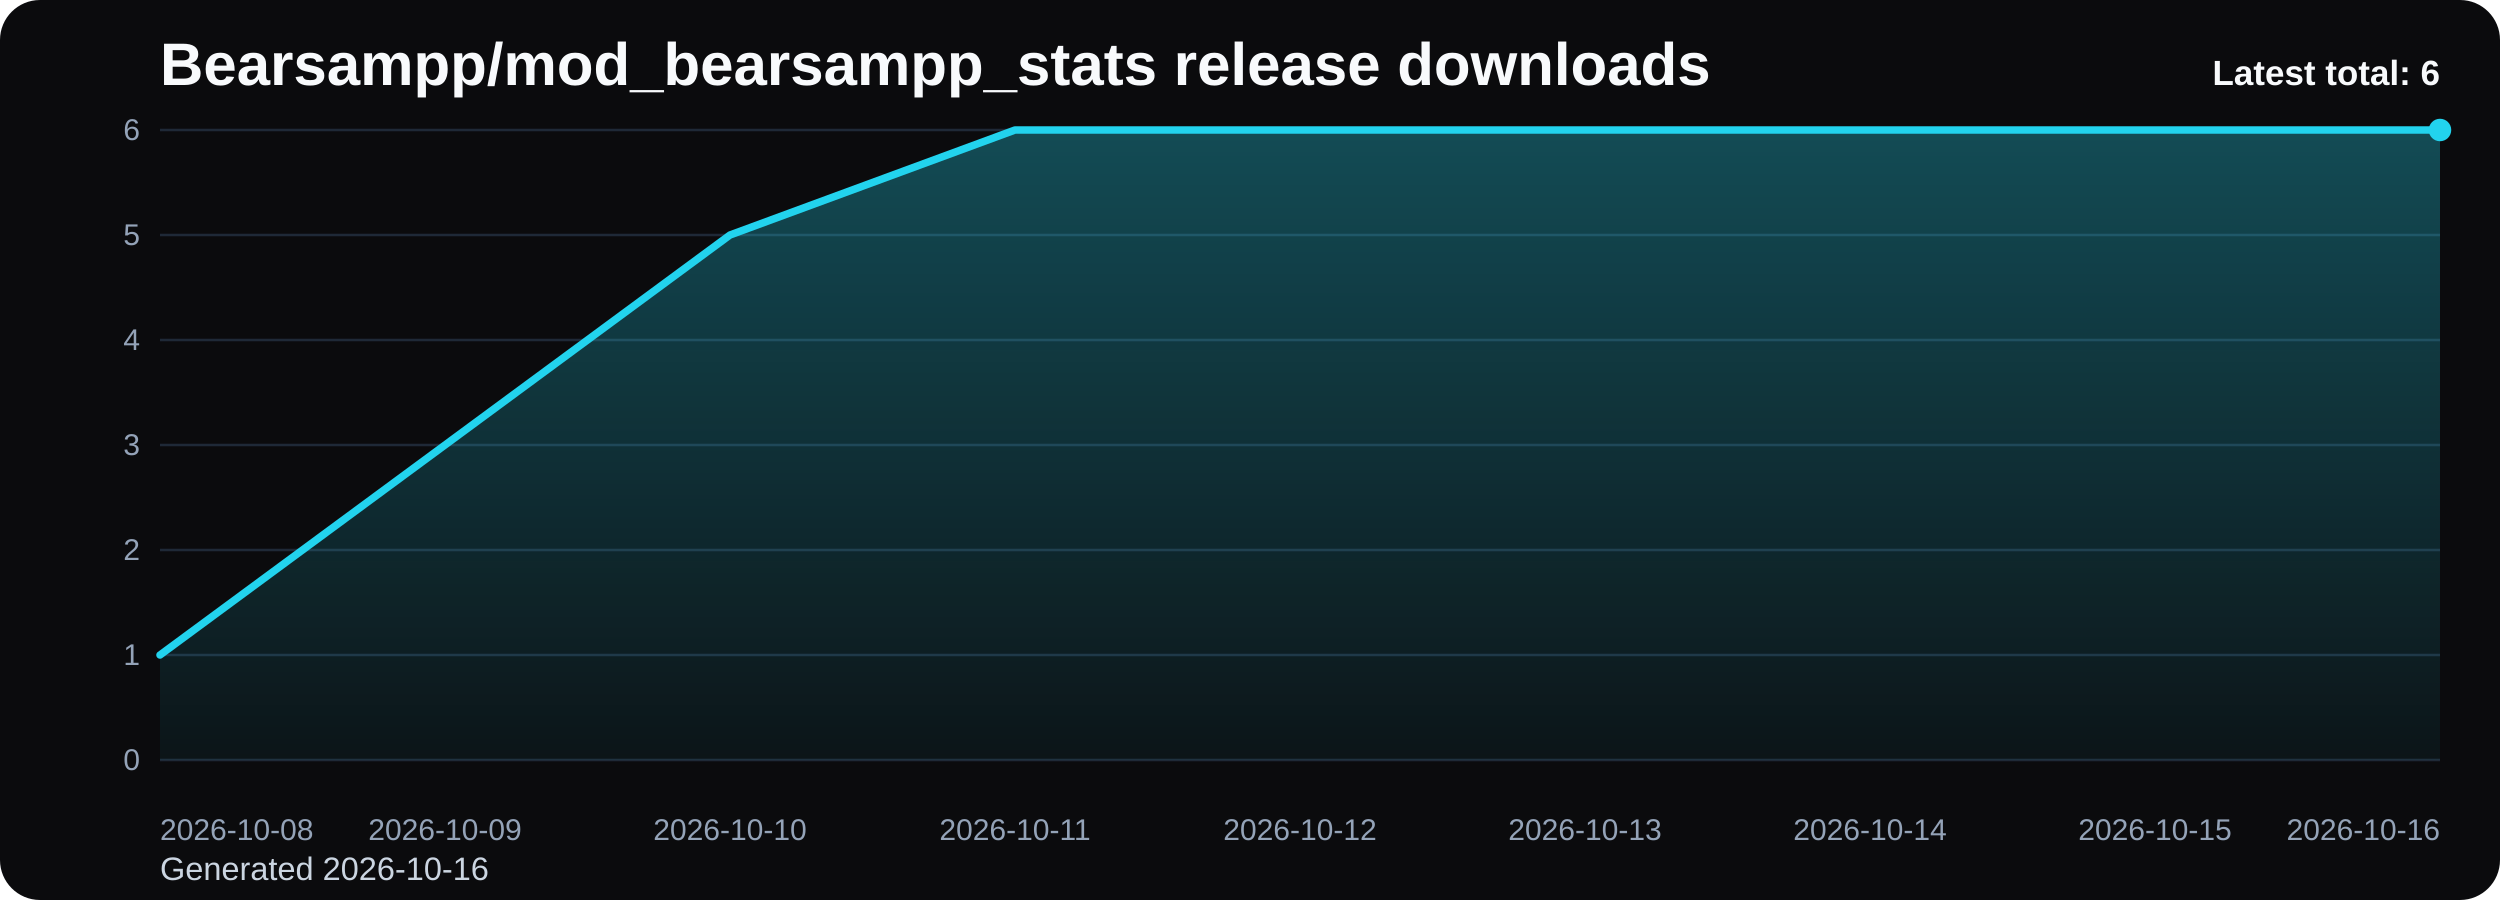
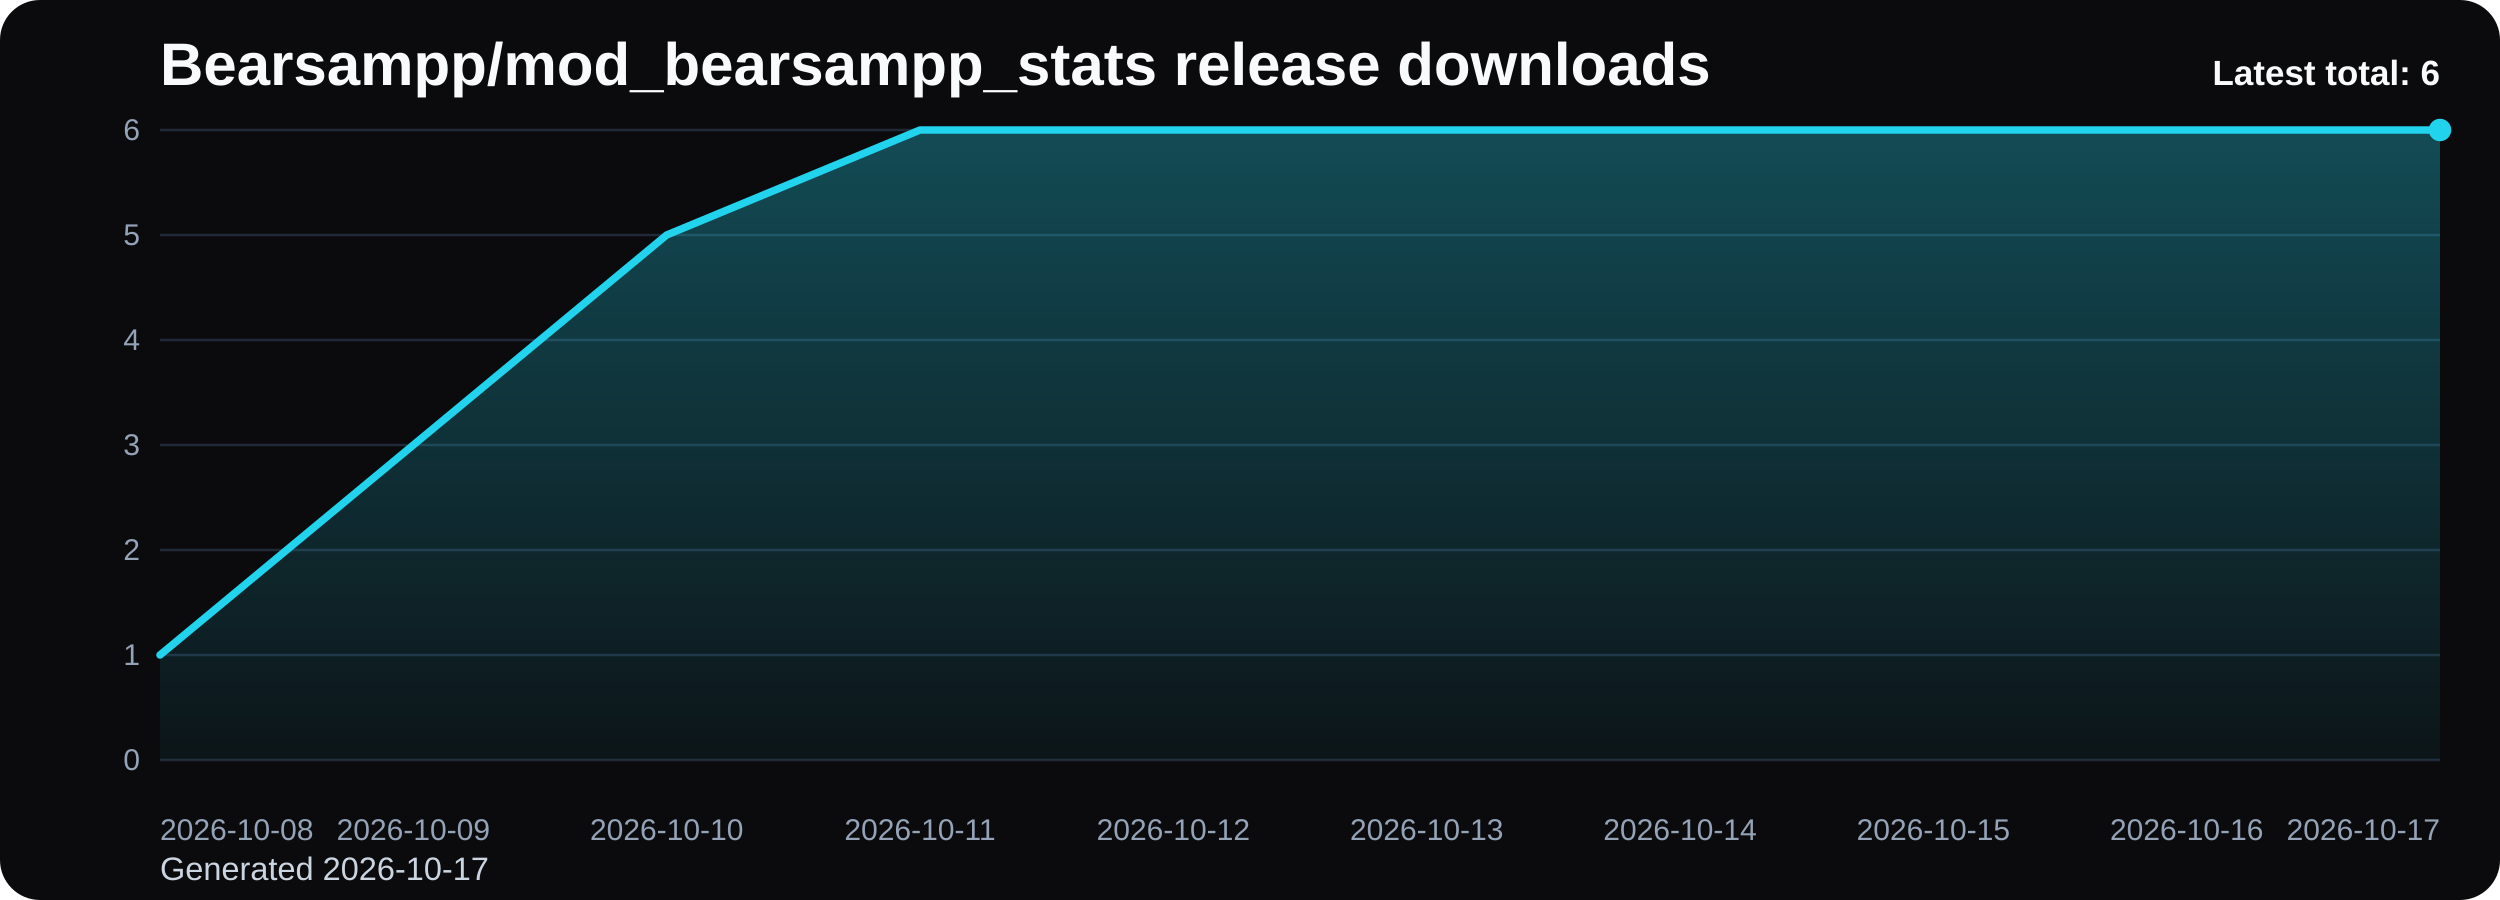
<svg xmlns="http://www.w3.org/2000/svg" viewBox="0 0 1000 360" role="img" aria-label="Bearsampp/mod_bearsampp_stats release downloads chart">
  <defs>
    <linearGradient id="fill-total-trend-black" x1="0" y1="0" x2="0" y2="1">
      <stop offset="0%" stop-color="#22d3ee" stop-opacity="0.32" />
      <stop offset="100%" stop-color="#22d3ee" stop-opacity="0.05" />
    </linearGradient>
    <style>
      .bg { fill: #0b0b0d; }
      .title { font: 700 24px Arial, sans-serif; fill: #f8fafc; }
      .sub { font: 400 13px Arial, sans-serif; fill: #cbd5e1; }
      .grid { stroke: #1f2937; stroke-width: 1; }
      .axis { font: 400 12px Arial, sans-serif; fill: #94a3b8; }
      .line { fill: none; stroke: #22d3ee; stroke-width: 3; stroke-linecap: round; stroke-linejoin: round; }
      .dot { fill: #22d3ee; }
      .value { font: 600 11px Arial, sans-serif; fill: #cbd5e1; }
      .latest { font: 700 14px Arial, sans-serif; fill: #f8fafc; }
    </style>
  </defs>
  <rect class="bg" x="0" y="0" width="1000" height="360" rx="16" />
  <text class="title" x="64" y="34">Bearsampp/mod_bearsampp_stats release downloads</text>
-   <text class="sub" x="64" y="352">Generated 2026-10-16</text>
+   <text class="sub" x="64" y="352">Generated 2026-10-17</text>
  <line x1="64" y1="52.00" x2="976" y2="52.00" class="grid" />
  <text x="56" y="56.00" text-anchor="end" class="axis">6</text>
  <line x1="64" y1="94.00" x2="976" y2="94.00" class="grid" />
  <text x="56" y="98.00" text-anchor="end" class="axis">5</text>
  <line x1="64" y1="136.00" x2="976" y2="136.00" class="grid" />
  <text x="56" y="140.00" text-anchor="end" class="axis">4</text>
  <line x1="64" y1="178.00" x2="976" y2="178.00" class="grid" />
  <text x="56" y="182.00" text-anchor="end" class="axis">3</text>
  <line x1="64" y1="220.00" x2="976" y2="220.00" class="grid" />
  <text x="56" y="224.00" text-anchor="end" class="axis">2</text>
  <line x1="64" y1="262.00" x2="976" y2="262.00" class="grid" />
  <text x="56" y="266.00" text-anchor="end" class="axis">1</text>
  <line x1="64" y1="304.00" x2="976" y2="304.00" class="grid" />
  <text x="56" y="308.00" text-anchor="end" class="axis">0</text>
-   <path d="M 64.00 304 L 64.00 262.00 L 178.00 178.00 L 292.00 94.00 L 406.00 52.00 L 520.00 52.00 L 634.00 52.00 L 748.00 52.00 L 862.00 52.00 L 976.00 52.00 L 976.00 304 Z" fill="url(#fill-total-trend-black)" />
-   <polyline class="line" points="64.00,262.00 178.00,178.00 292.00,94.00 406.00,52.00 520.00,52.00 634.00,52.00 748.00,52.00 862.00,52.00 976.00,52.00" />
+   <path d="M 64.00 304 L 64.00 262.00 L 165.33 178.00 L 266.67 94.00 L 368.00 52.00 L 469.33 52.00 L 570.67 52.00 L 672.00 52.00 L 773.33 52.00 L 874.67 52.00 L 976.00 52.00 L 976.00 304 Z" fill="url(#fill-total-trend-black)" />
+   <polyline class="line" points="64.00,262.00 165.33,178.00 266.67,94.00 368.00,52.00 469.33,52.00 570.67,52.00 672.00,52.00 773.33,52.00 874.67,52.00 976.00,52.00" />
  <circle class="dot" cx="976.00" cy="52.00" r="4.5" />
  <text class="axis" x="64.00" y="336" text-anchor="start">2026-10-08</text>
-   <text class="axis" x="178.00" y="336" text-anchor="middle">2026-10-09</text>
-   <text class="axis" x="292.00" y="336" text-anchor="middle">2026-10-10</text>
-   <text class="axis" x="406.00" y="336" text-anchor="middle">2026-10-11</text>
-   <text class="axis" x="520.00" y="336" text-anchor="middle">2026-10-12</text>
-   <text class="axis" x="634.00" y="336" text-anchor="middle">2026-10-13</text>
-   <text class="axis" x="748.00" y="336" text-anchor="middle">2026-10-14</text>
-   <text class="axis" x="862.00" y="336" text-anchor="middle">2026-10-15</text>
-   <text class="axis" x="976.00" y="336" text-anchor="end">2026-10-16</text>
+   <text class="axis" x="165.33" y="336" text-anchor="middle">2026-10-09</text>
+   <text class="axis" x="266.67" y="336" text-anchor="middle">2026-10-10</text>
+   <text class="axis" x="368.00" y="336" text-anchor="middle">2026-10-11</text>
+   <text class="axis" x="469.33" y="336" text-anchor="middle">2026-10-12</text>
+   <text class="axis" x="570.67" y="336" text-anchor="middle">2026-10-13</text>
+   <text class="axis" x="672.00" y="336" text-anchor="middle">2026-10-14</text>
+   <text class="axis" x="773.33" y="336" text-anchor="middle">2026-10-15</text>
+   <text class="axis" x="874.67" y="336" text-anchor="middle">2026-10-16</text>
+   <text class="axis" x="976.00" y="336" text-anchor="end">2026-10-17</text>
  <text class="latest" x="976" y="34" text-anchor="end">Latest total: 6</text>
</svg>
